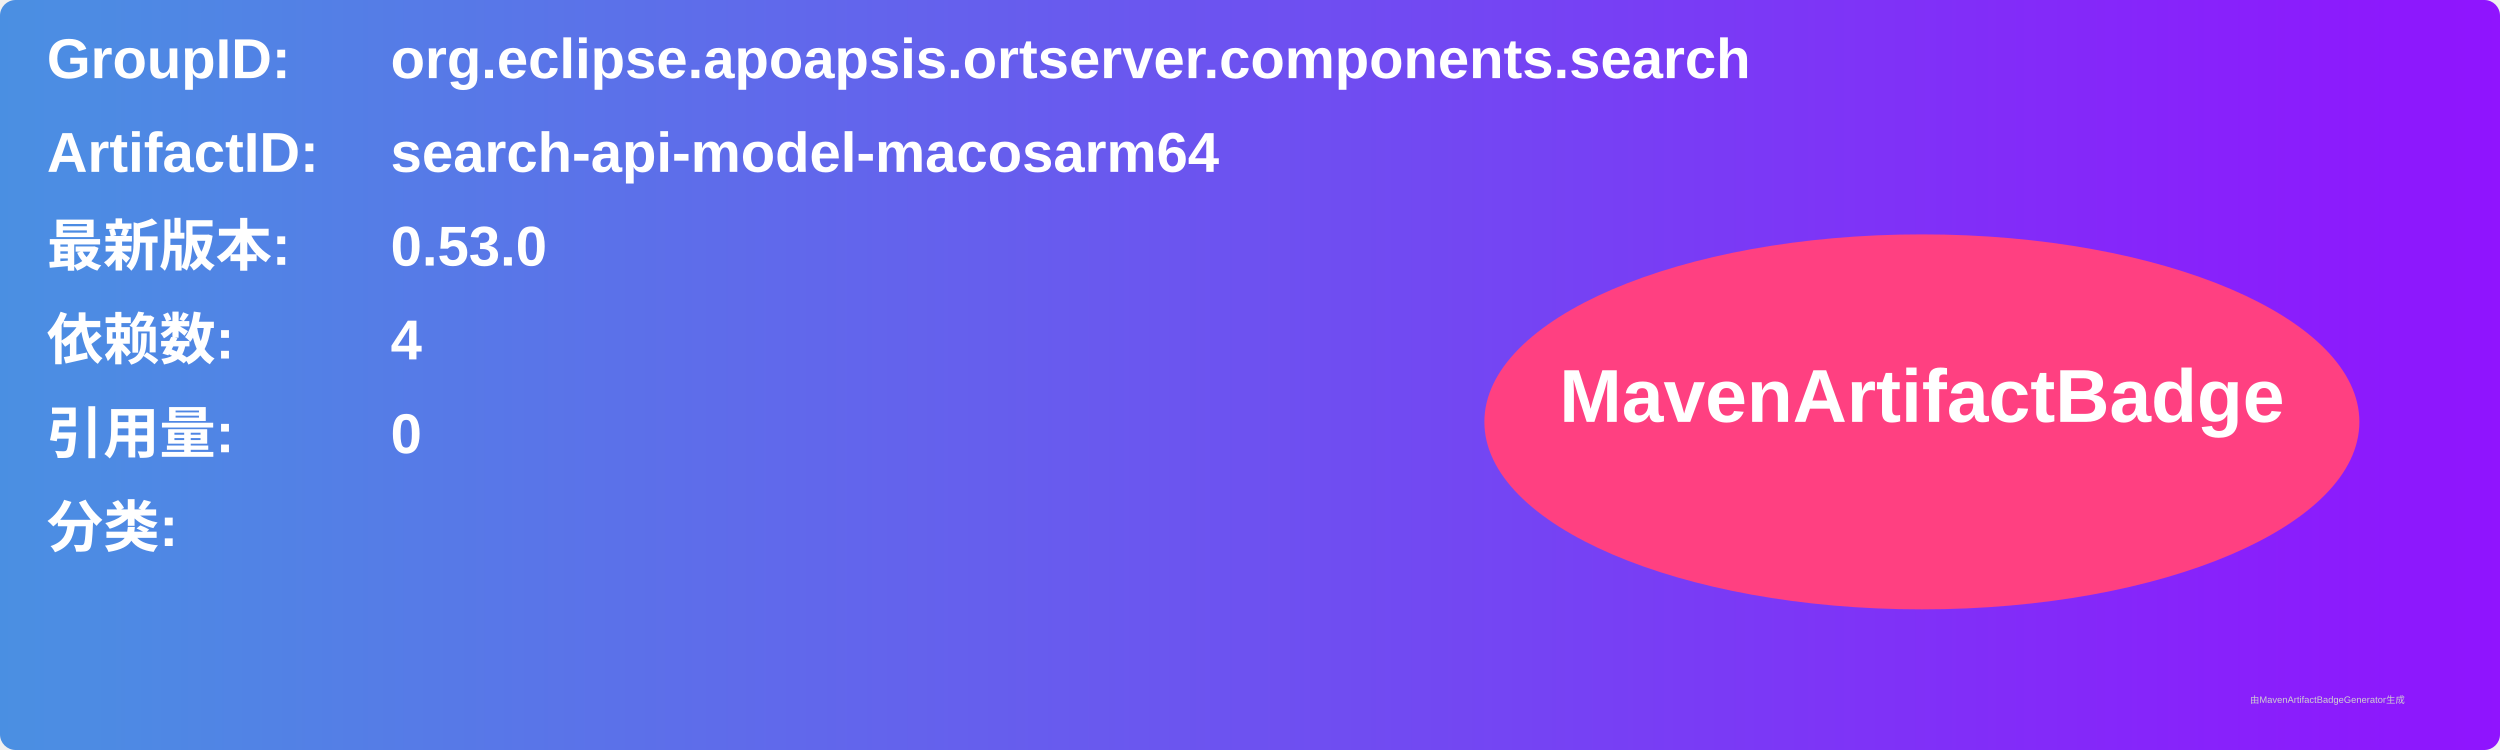
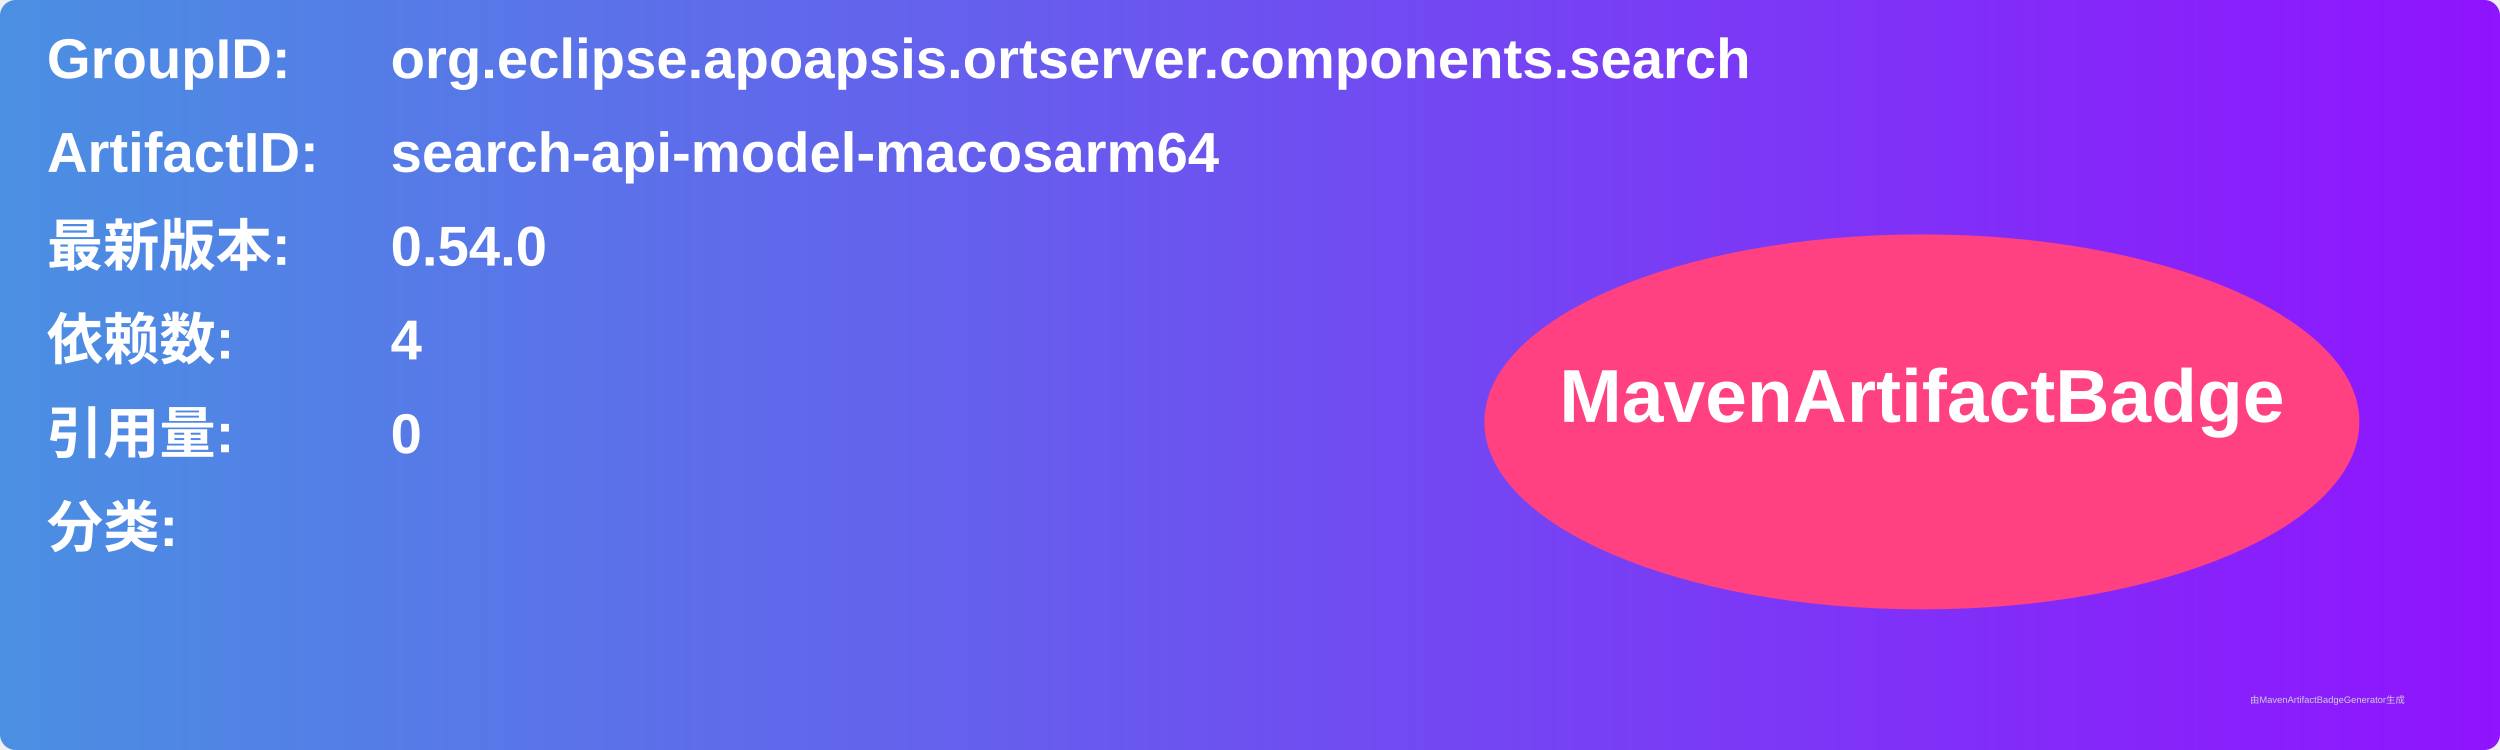
<svg xmlns="http://www.w3.org/2000/svg" width="800" height="240" viewBox="0 0 800 240">
  <linearGradient id="grad" x1="0%" y1="0%" x2="100%" y2="0%">
    <stop offset="0%" stop-color="#4a90e2" />
    <stop offset="100%" stop-color="#9013fe" />
  </linearGradient>
  <rect width="100%" height="100%" rx="5" ry="5" fill="url(#grad)" />
  <g transform="translate(15, 15)">
    <text x="0" y="10" font-family="Arial" font-size="18" fill="white" font-weight="bold" width="260">GroupID:</text>
    <text x="110" y="10" font-family="Arial" font-size="18" fill="white" font-weight="bold" width="460">org.eclipse.apoapsis.ortserver.components.search</text>
    <text x="0" y="40" font-family="Arial" font-size="18" fill="white" font-weight="bold" width="260">ArtifactID:</text>
    <text x="110" y="40" font-family="Arial" font-size="18" fill="white" font-weight="bold" width="460">search-api-model-macosarm64</text>
    <text x="0" y="70" font-family="Arial" font-size="18" fill="white" font-weight="bold">最新版本:</text>
    <text x="110" y="70" font-family="Arial" font-size="18" fill="white" font-weight="bold">
-       <tspan font-weight="bold">0.53.0</tspan>
+       <tspan font-weight="bold">0.54.0</tspan>
    </text>
    <text x="0" y="100" font-family="Arial" font-size="18" fill="white" font-weight="bold">依赖数: </text>
    <text x="110" y="100" font-family="Arial" font-size="18" fill="white">
      <tspan font-weight="bold">4</tspan>
    </text>
    <text x="0" y="130" font-family="Arial" font-size="18" fill="white" font-weight="bold">引用量: </text>
    <text x="110" y="130" font-family="Arial" font-size="18" fill="white">
      <tspan font-weight="bold">0</tspan>
    </text>
    <text x="0" y="160" font-family="Arial" font-size="18" fill="white" font-weight="bold">分类:</text>
    <text x="10" y="190" font-family="Arial" font-size="10" fill="white">
      <tspan font-weight="bold" />
    </text>
    <ellipse cx="600" cy="120" rx="140" ry="60" fill="#ff4081" />
    <text x="600" y="120" text-anchor="middle" font-family="Arial" font-size="24" fill="white" font-weight="bold">MavenArtifactBadge</text>
  </g>
  <text x="720" y="225" font-family="Arial" font-size="3" fill="#d0d0d0">由MavenArtifactBadgeGenerator生成</text>
</svg>
